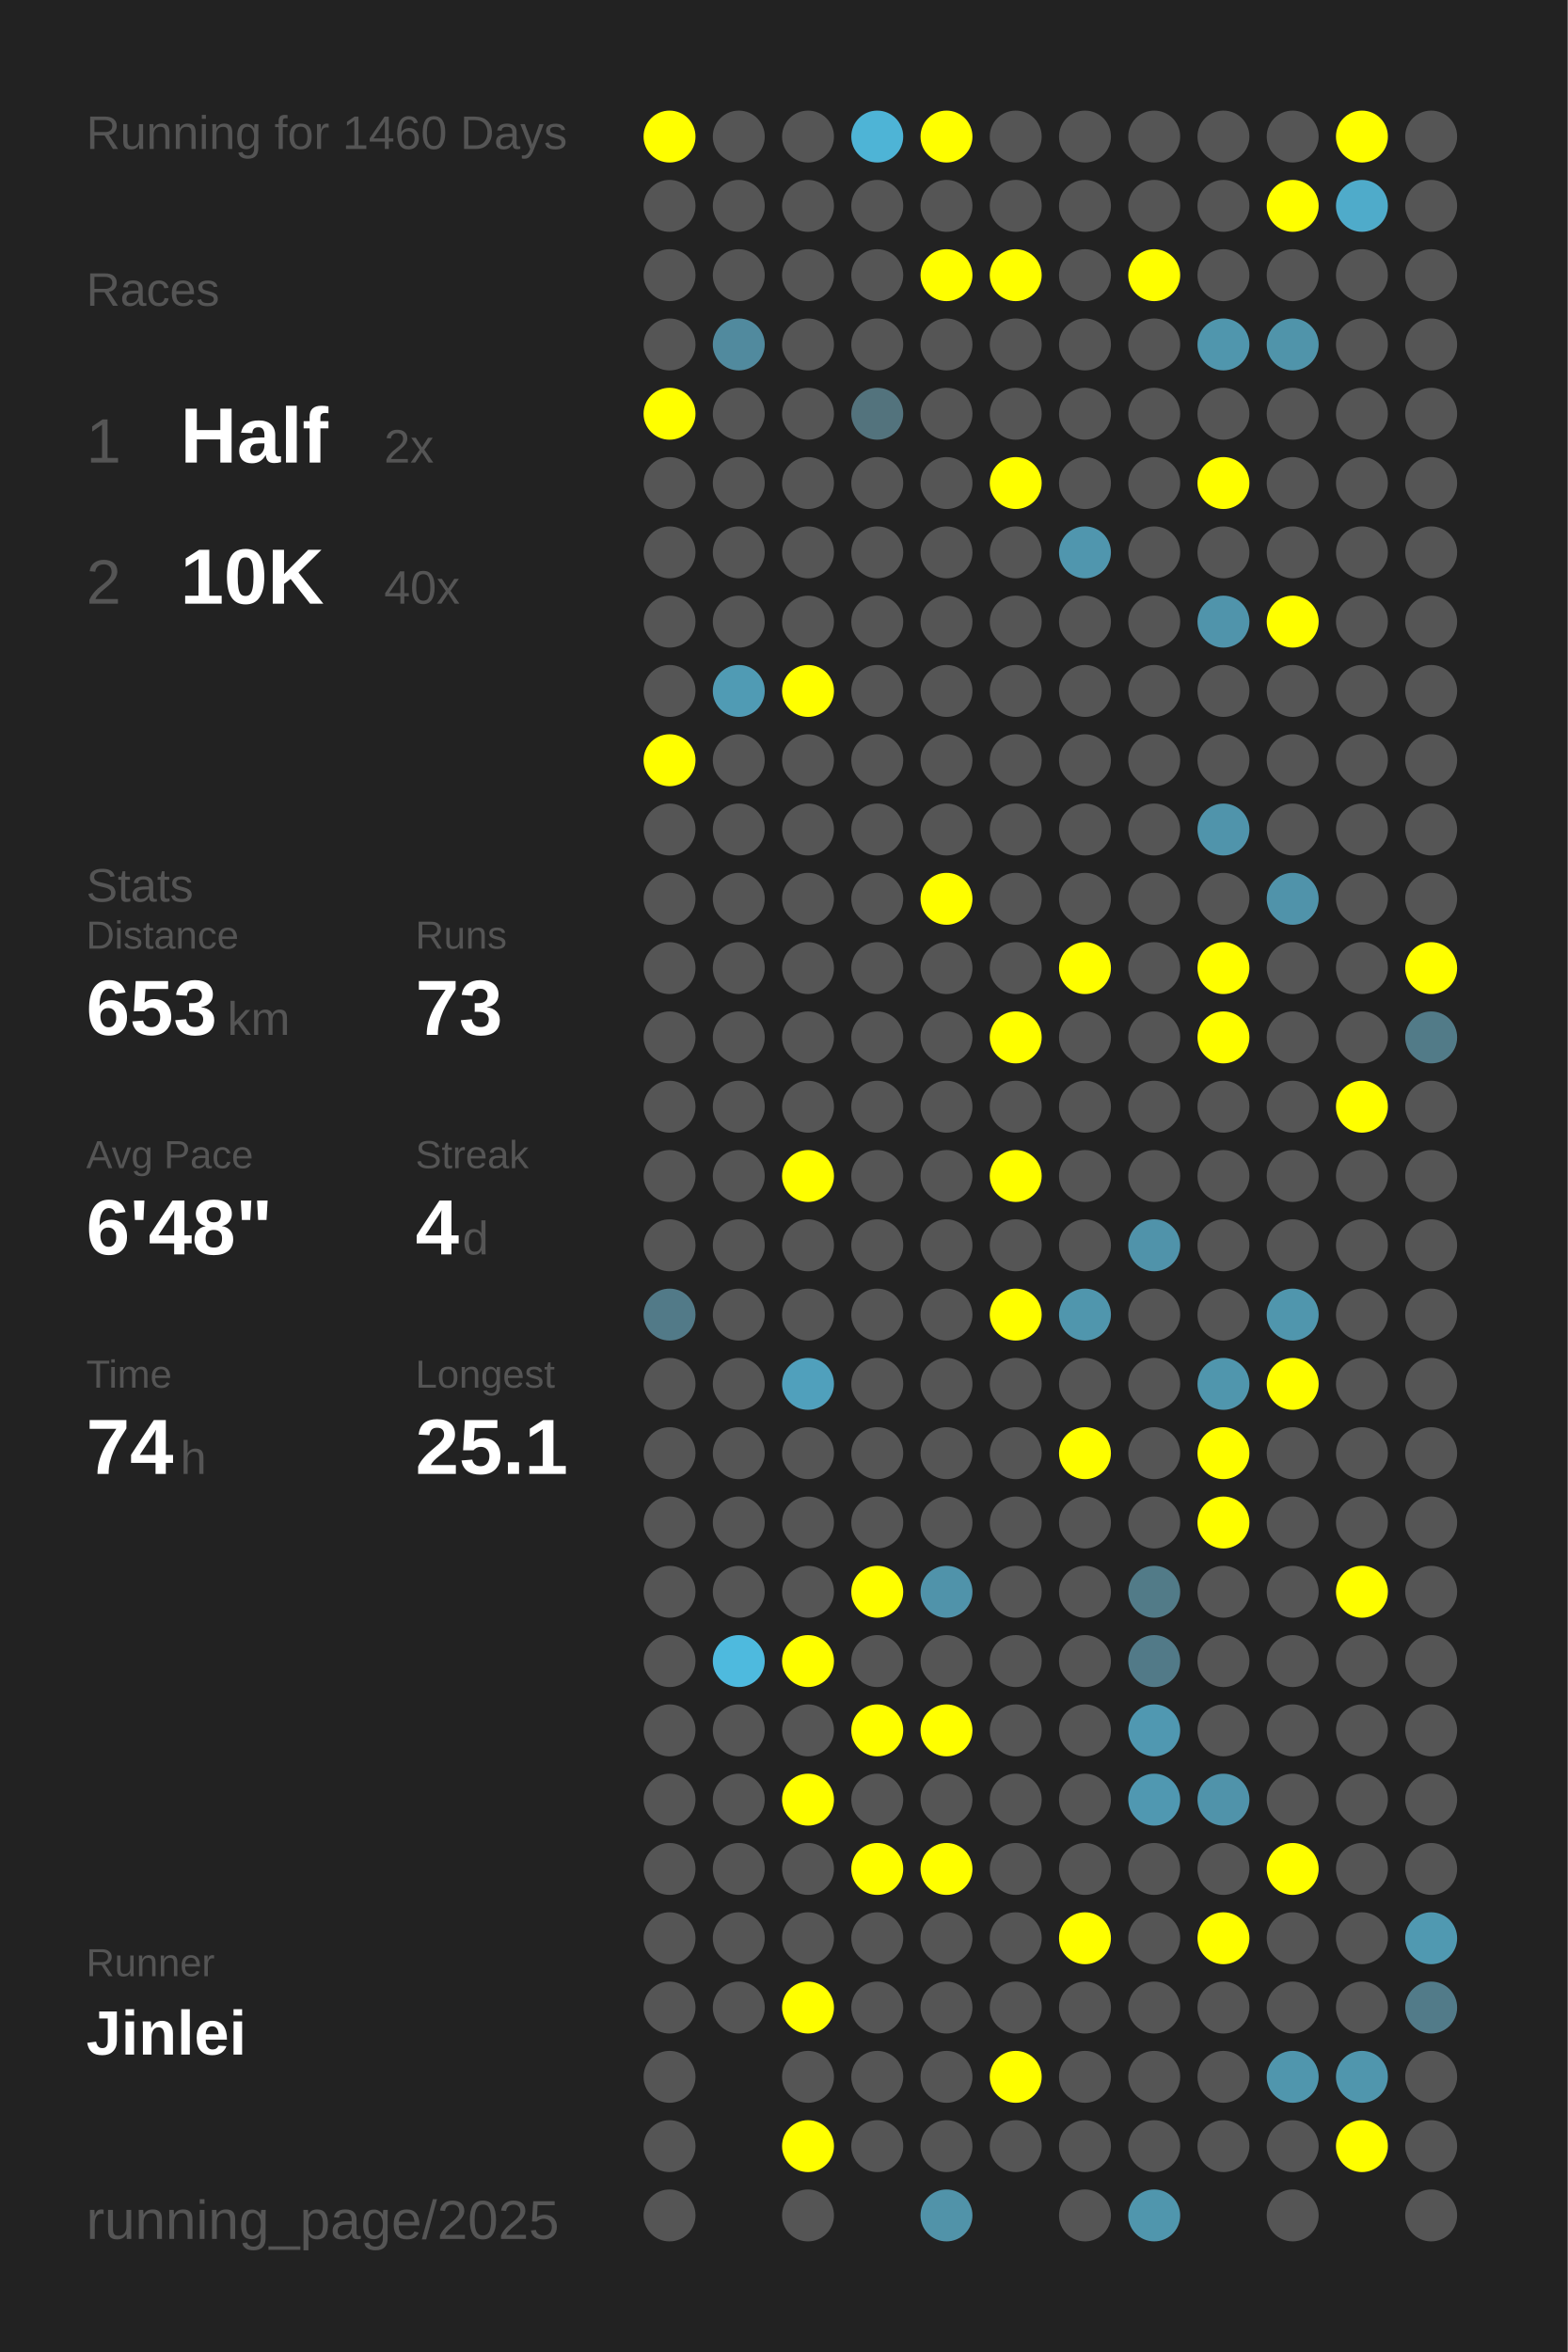
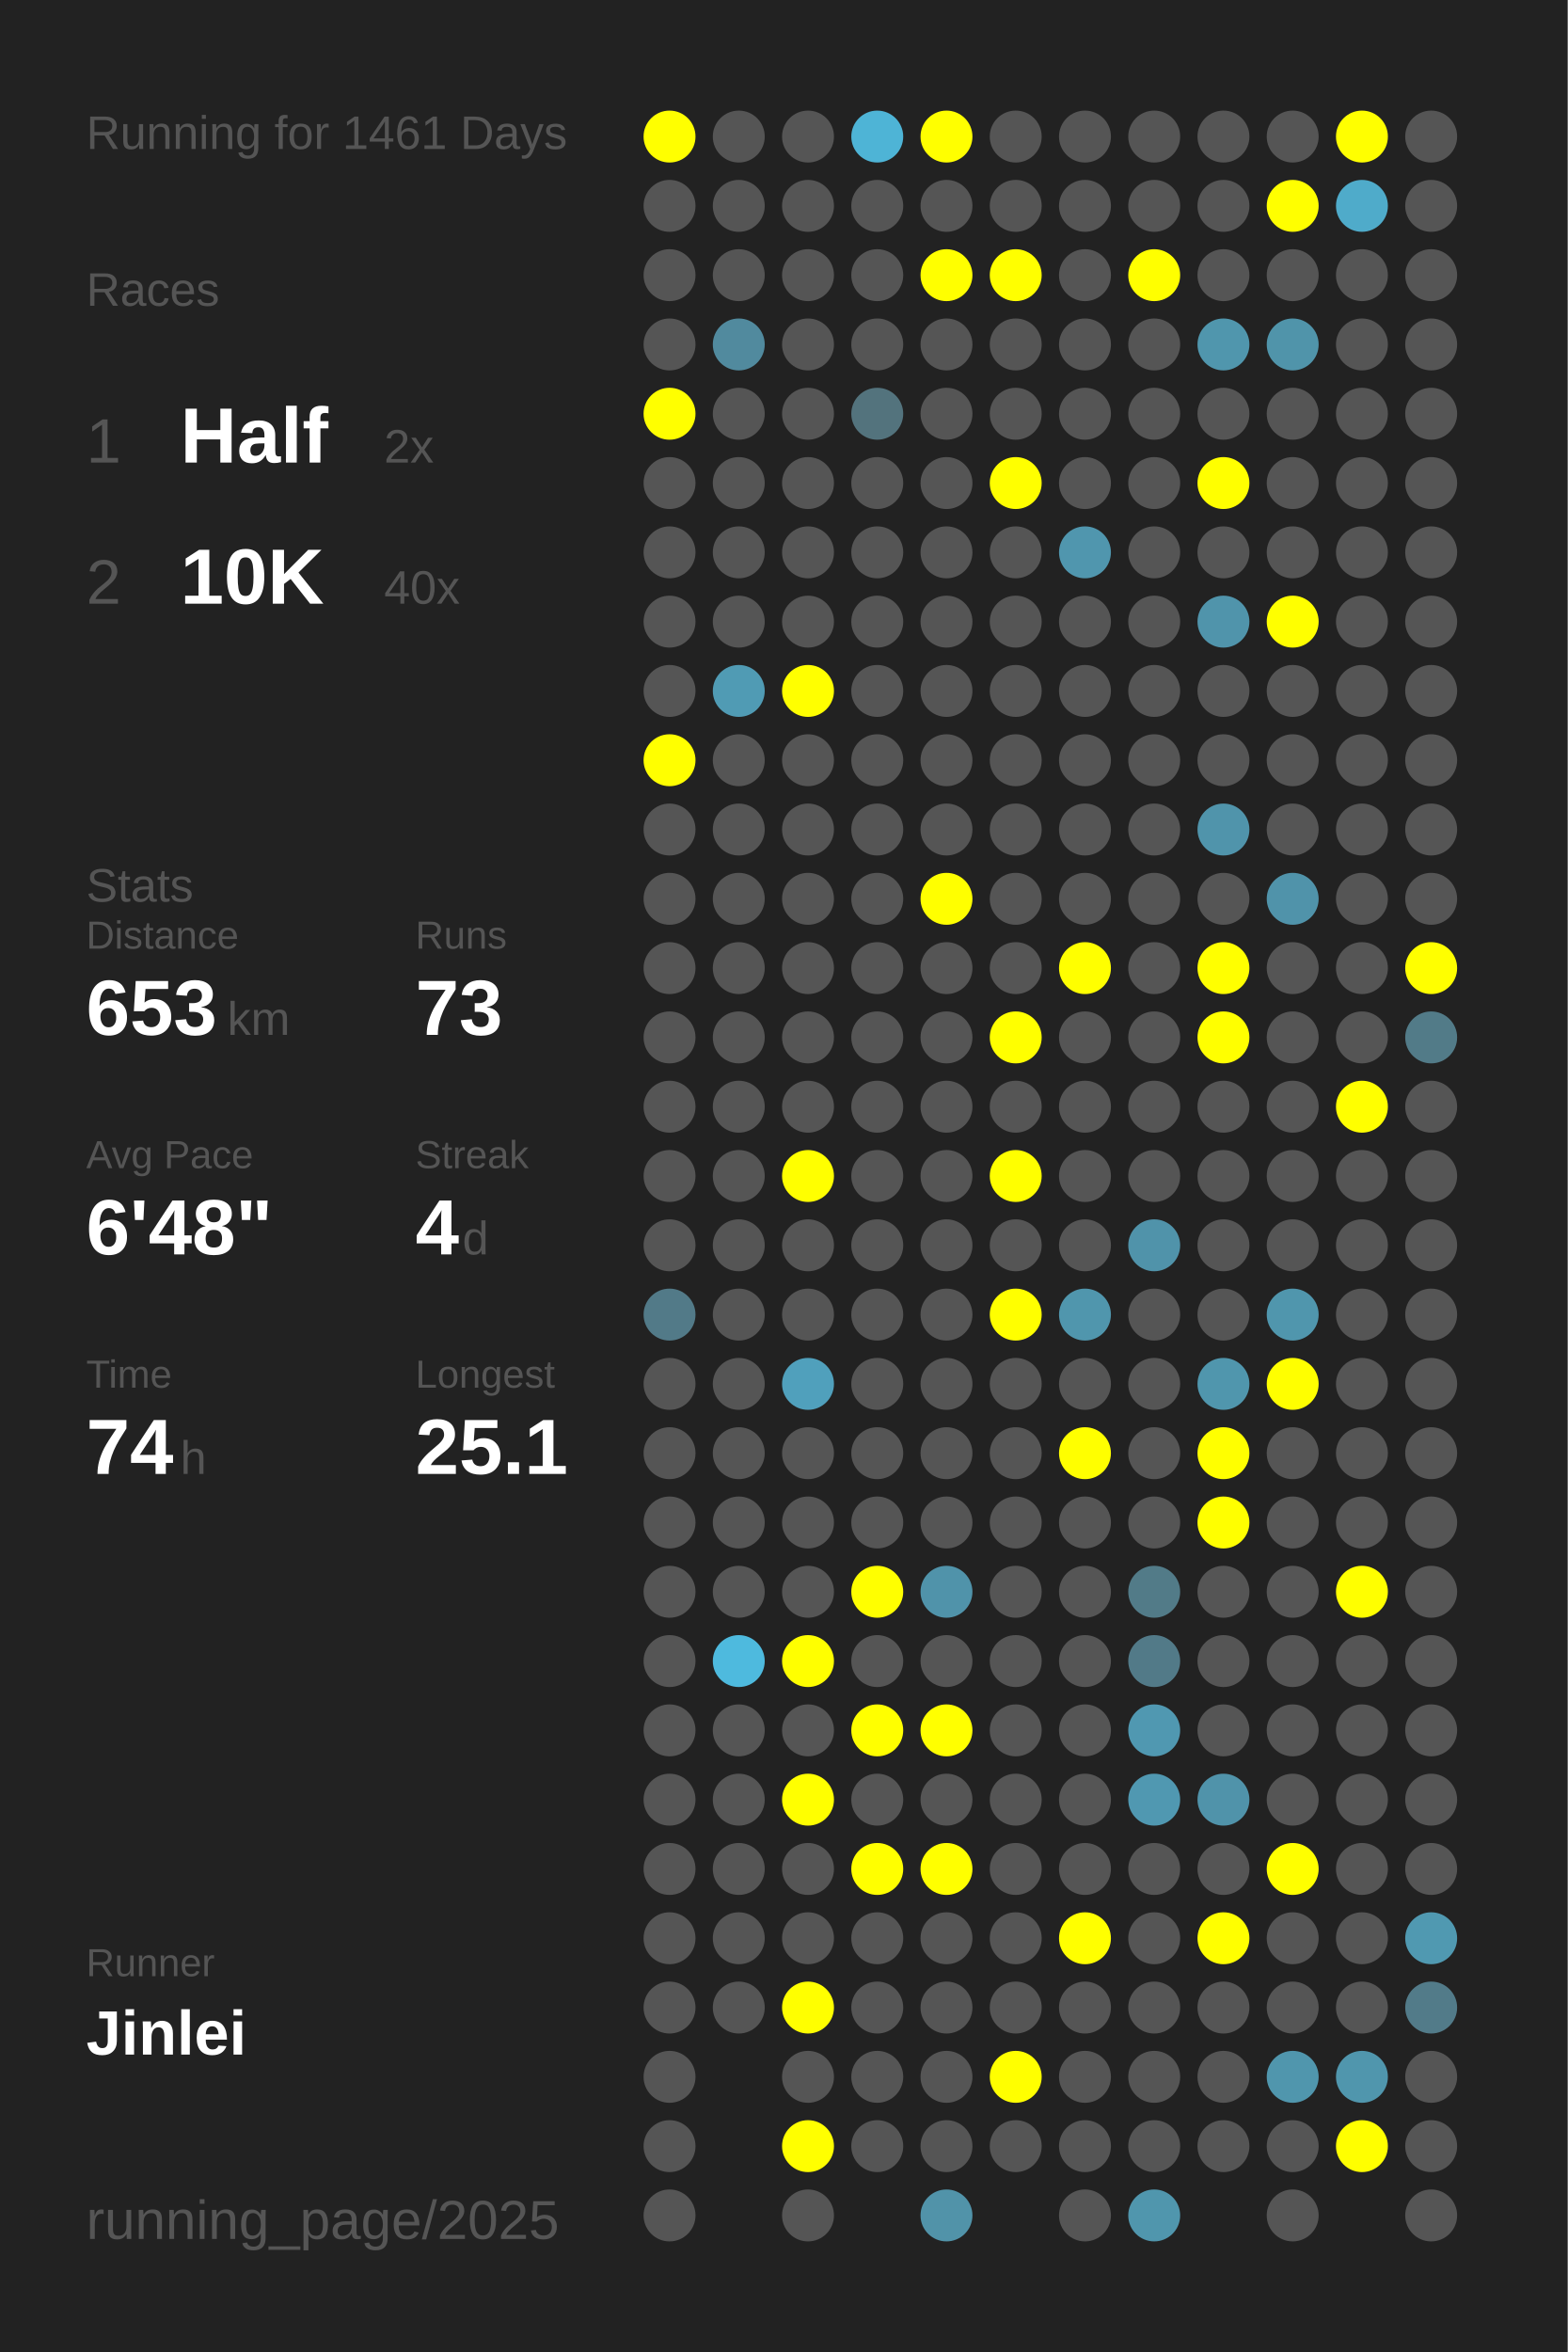
<svg xmlns="http://www.w3.org/2000/svg" baseProfile="full" height="300mm" version="1.1" viewBox="0,0,200,300" width="200mm">
  <defs />
  <rect fill="#222222" height="300" width="200" x="0" y="0" />
-   <text fill="#555555" style="font-size:6px; font-family:Arial;" x="11" y="19">Running for 1460 Days</text>
+   <text fill="#555555" style="font-size:6px; font-family:Arial;" x="11" y="19">Running for 1461 Days</text>
  <text fill="#555555" style="font-size:6px; font-family:Arial;" x="11" y="39">Races</text>
  <text fill="#555555" style="font-size:8px; font-family:Arial;" x="11" y="59">1</text>
  <text fill="#FFFFFF" style="font-size:10px; font-family:Arial; font-weight:bold;" x="23" y="59">Half</text>
  <text fill="#555555" style="font-size:6px; font-family:Arial;" x="49" y="59">2x</text>
  <text fill="#555555" style="font-size:8px; font-family:Arial;" x="11" y="77">2</text>
  <text fill="#FFFFFF" style="font-size:10px; font-family:Arial; font-weight:bold;" x="23" y="77">10K</text>
  <text fill="#555555" style="font-size:6px; font-family:Arial;" x="49" y="77">40x</text>
  <text fill="#555555" style="font-size:6px; font-family:Arial;" x="11" y="115">Stats</text>
  <text fill="#555555" style="font-size:5px; font-family:Arial;" x="11" y="121">Distance</text>
  <text fill="#FFFFFF" style="font-size:10px; font-family:Arial; font-weight:bold;" x="11" y="132">653</text>
  <text fill="#555555" style="font-size:6px; font-family:Arial;" x="29" y="132">km</text>
  <text fill="#555555" style="font-size:5px; font-family:Arial;" x="53" y="121">Runs</text>
  <text fill="#FFFFFF" style="font-size:10px; font-family:Arial; font-weight:bold;" x="53" y="132">73</text>
  <text fill="#555555" style="font-size:5px; font-family:Arial;" x="11" y="149">Avg Pace</text>
  <text fill="#FFFFFF" style="font-size:10px; font-family:Arial; font-weight:bold;" x="11" y="160">6'48"</text>
  <text fill="#555555" style="font-size:5px; font-family:Arial;" x="53" y="149">Streak</text>
  <text fill="#FFFFFF" style="font-size:10px; font-family:Arial; font-weight:bold;" x="53" y="160">4</text>
  <text fill="#555555" style="font-size:6px; font-family:Arial;" x="59" y="160">d</text>
  <text fill="#555555" style="font-size:5px; font-family:Arial;" x="11" y="177">Time</text>
  <text fill="#FFFFFF" style="font-size:10px; font-family:Arial; font-weight:bold;" x="11" y="188">74</text>
  <text fill="#555555" style="font-size:6px; font-family:Arial;" x="23" y="188">h</text>
  <text fill="#555555" style="font-size:5px; font-family:Arial;" x="53" y="177">Longest</text>
  <text fill="#FFFFFF" style="font-size:10px; font-family:Arial; font-weight:bold;" x="53" y="188">25.1</text>
  <text fill="#555555" style="font-size:5px; font-family:Arial;" x="11" y="252.065">Runner</text>
  <text fill="#FFFFFF" style="font-size:8px; font-family:Arial; font-weight:bold;" x="11" y="262.065">Jinlei</text>
  <text fill="#555555" style="font-size:7px; font-family:Arial;" x="11" y="285.581">running_page/2025</text>
  <circle cx="85.417" cy="17.419" fill="#FFFF00" r="3.312" />
  <circle cx="85.417" cy="26.258" fill="#555555" r="3.312" />
  <circle cx="85.417" cy="35.097" fill="#555555" r="3.312" />
  <circle cx="85.417" cy="43.935" fill="#555555" r="3.312" />
  <circle cx="85.417" cy="52.774" fill="#FFFF00" r="3.312" />
  <circle cx="85.417" cy="61.613" fill="#555555" r="3.312" />
  <circle cx="85.417" cy="70.452" fill="#555555" r="3.312" />
  <circle cx="85.417" cy="79.29" fill="#555555" r="3.312" />
  <circle cx="85.417" cy="88.129" fill="#555555" r="3.312" />
  <circle cx="85.417" cy="96.968" fill="#FFFF00" r="3.312" />
  <circle cx="85.417" cy="105.806" fill="#555555" r="3.312" />
  <circle cx="85.417" cy="114.645" fill="#555555" r="3.312" />
  <circle cx="85.417" cy="123.484" fill="#555555" r="3.312" />
  <circle cx="85.417" cy="132.323" fill="#555555" r="3.312" />
  <circle cx="85.417" cy="141.161" fill="#555555" r="3.312" />
  <circle cx="85.417" cy="150" fill="#555555" r="3.312" />
  <circle cx="85.417" cy="158.839" fill="#555555" r="3.312" />
  <circle cx="85.417" cy="167.677" fill="#527a88" r="3.312" />
  <circle cx="85.417" cy="176.516" fill="#555555" r="3.312" />
  <circle cx="85.417" cy="185.355" fill="#555555" r="3.312" />
  <circle cx="85.417" cy="194.194" fill="#555555" r="3.312" />
  <circle cx="85.417" cy="203.032" fill="#555555" r="3.312" />
  <circle cx="85.417" cy="211.871" fill="#555555" r="3.312" />
  <circle cx="85.417" cy="220.71" fill="#555555" r="3.312" />
  <circle cx="85.417" cy="229.548" fill="#555555" r="3.312" />
  <circle cx="85.417" cy="238.387" fill="#555555" r="3.312" />
  <circle cx="85.417" cy="247.226" fill="#555555" r="3.312" />
  <circle cx="85.417" cy="256.065" fill="#555555" r="3.312" />
  <circle cx="85.417" cy="264.903" fill="#555555" r="3.312" />
  <circle cx="85.417" cy="273.742" fill="#555555" r="3.312" />
  <circle cx="85.417" cy="282.581" fill="#555555" r="3.312" />
  <circle cx="94.25" cy="17.419" fill="#555555" r="3.312" />
  <circle cx="94.25" cy="26.258" fill="#555555" r="3.312" />
  <circle cx="94.25" cy="35.097" fill="#555555" r="3.312" />
  <circle cx="94.25" cy="43.935" fill="#518a9e" r="3.312" />
  <circle cx="94.25" cy="52.774" fill="#555555" r="3.312" />
  <circle cx="94.25" cy="61.613" fill="#555555" r="3.312" />
  <circle cx="94.25" cy="70.452" fill="#555555" r="3.312" />
  <circle cx="94.25" cy="79.29" fill="#555555" r="3.312" />
  <circle cx="94.25" cy="88.129" fill="#509bb4" r="3.312" />
  <circle cx="94.25" cy="96.968" fill="#555555" r="3.312" />
  <circle cx="94.25" cy="105.806" fill="#555555" r="3.312" />
  <circle cx="94.25" cy="114.645" fill="#555555" r="3.312" />
  <circle cx="94.25" cy="123.484" fill="#555555" r="3.312" />
  <circle cx="94.25" cy="132.323" fill="#555555" r="3.312" />
  <circle cx="94.25" cy="141.161" fill="#555555" r="3.312" />
  <circle cx="94.25" cy="150" fill="#555555" r="3.312" />
  <circle cx="94.25" cy="158.839" fill="#555555" r="3.312" />
  <circle cx="94.25" cy="167.677" fill="#555555" r="3.312" />
  <circle cx="94.25" cy="176.516" fill="#555555" r="3.312" />
  <circle cx="94.25" cy="185.355" fill="#555555" r="3.312" />
  <circle cx="94.25" cy="194.194" fill="#555555" r="3.312" />
  <circle cx="94.25" cy="203.032" fill="#555555" r="3.312" />
  <circle cx="94.25" cy="211.871" fill="#4ebade" r="3.312" />
  <circle cx="94.25" cy="220.71" fill="#555555" r="3.312" />
  <circle cx="94.25" cy="229.548" fill="#555555" r="3.312" />
  <circle cx="94.25" cy="238.387" fill="#555555" r="3.312" />
  <circle cx="94.25" cy="247.226" fill="#555555" r="3.312" />
  <circle cx="94.25" cy="256.065" fill="#555555" r="3.312" />
  <circle cx="103.083" cy="17.419" fill="#555555" r="3.312" />
  <circle cx="103.083" cy="26.258" fill="#555555" r="3.312" />
  <circle cx="103.083" cy="35.097" fill="#555555" r="3.312" />
  <circle cx="103.083" cy="43.935" fill="#555555" r="3.312" />
  <circle cx="103.083" cy="52.774" fill="#555555" r="3.312" />
  <circle cx="103.083" cy="61.613" fill="#555555" r="3.312" />
  <circle cx="103.083" cy="70.452" fill="#555555" r="3.312" />
  <circle cx="103.083" cy="79.29" fill="#555555" r="3.312" />
  <circle cx="103.083" cy="88.129" fill="#FFFF00" r="3.312" />
  <circle cx="103.083" cy="96.968" fill="#555555" r="3.312" />
  <circle cx="103.083" cy="105.806" fill="#555555" r="3.312" />
  <circle cx="103.083" cy="114.645" fill="#555555" r="3.312" />
  <circle cx="103.083" cy="123.484" fill="#555555" r="3.312" />
  <circle cx="103.083" cy="132.323" fill="#555555" r="3.312" />
  <circle cx="103.083" cy="141.161" fill="#555555" r="3.312" />
  <circle cx="103.083" cy="150" fill="#FFFF00" r="3.312" />
  <circle cx="103.083" cy="158.839" fill="#555555" r="3.312" />
  <circle cx="103.083" cy="167.677" fill="#555555" r="3.312" />
  <circle cx="103.083" cy="176.516" fill="#50a0bc" r="3.312" />
  <circle cx="103.083" cy="185.355" fill="#555555" r="3.312" />
  <circle cx="103.083" cy="194.194" fill="#555555" r="3.312" />
  <circle cx="103.083" cy="203.032" fill="#555555" r="3.312" />
  <circle cx="103.083" cy="211.871" fill="#FFFF00" r="3.312" />
  <circle cx="103.083" cy="220.71" fill="#555555" r="3.312" />
  <circle cx="103.083" cy="229.548" fill="#FFFF00" r="3.312" />
  <circle cx="103.083" cy="238.387" fill="#555555" r="3.312" />
  <circle cx="103.083" cy="247.226" fill="#555555" r="3.312" />
  <circle cx="103.083" cy="256.065" fill="#FFFF00" r="3.312" />
  <circle cx="103.083" cy="264.903" fill="#555555" r="3.312" />
  <circle cx="103.083" cy="273.742" fill="#FFFF00" r="3.312" />
  <circle cx="103.083" cy="282.581" fill="#555555" r="3.312" />
  <circle cx="111.917" cy="17.419" fill="#4eb4d6" r="3.312" />
  <circle cx="111.917" cy="26.258" fill="#555555" r="3.312" />
  <circle cx="111.917" cy="35.097" fill="#555555" r="3.312" />
  <circle cx="111.917" cy="43.935" fill="#555555" r="3.312" />
  <circle cx="111.917" cy="52.774" fill="#53737d" r="3.312" />
  <circle cx="111.917" cy="61.613" fill="#555555" r="3.312" />
  <circle cx="111.917" cy="70.452" fill="#555555" r="3.312" />
  <circle cx="111.917" cy="79.29" fill="#555555" r="3.312" />
  <circle cx="111.917" cy="88.129" fill="#555555" r="3.312" />
  <circle cx="111.917" cy="96.968" fill="#555555" r="3.312" />
  <circle cx="111.917" cy="105.806" fill="#555555" r="3.312" />
  <circle cx="111.917" cy="114.645" fill="#555555" r="3.312" />
  <circle cx="111.917" cy="123.484" fill="#555555" r="3.312" />
  <circle cx="111.917" cy="132.323" fill="#555555" r="3.312" />
  <circle cx="111.917" cy="141.161" fill="#555555" r="3.312" />
  <circle cx="111.917" cy="150" fill="#555555" r="3.312" />
  <circle cx="111.917" cy="158.839" fill="#555555" r="3.312" />
  <circle cx="111.917" cy="167.677" fill="#555555" r="3.312" />
  <circle cx="111.917" cy="176.516" fill="#555555" r="3.312" />
  <circle cx="111.917" cy="185.355" fill="#555555" r="3.312" />
  <circle cx="111.917" cy="194.194" fill="#555555" r="3.312" />
  <circle cx="111.917" cy="203.032" fill="#FFFF00" r="3.312" />
  <circle cx="111.917" cy="211.871" fill="#555555" r="3.312" />
  <circle cx="111.917" cy="220.71" fill="#FFFF00" r="3.312" />
  <circle cx="111.917" cy="229.548" fill="#555555" r="3.312" />
  <circle cx="111.917" cy="238.387" fill="#FFFF00" r="3.312" />
  <circle cx="111.917" cy="247.226" fill="#555555" r="3.312" />
  <circle cx="111.917" cy="256.065" fill="#555555" r="3.312" />
  <circle cx="111.917" cy="264.903" fill="#555555" r="3.312" />
  <circle cx="111.917" cy="273.742" fill="#555555" r="3.312" />
  <circle cx="120.75" cy="17.419" fill="#FFFF00" r="3.312" />
  <circle cx="120.75" cy="26.258" fill="#555555" r="3.312" />
  <circle cx="120.75" cy="35.097" fill="#FFFF00" r="3.312" />
  <circle cx="120.75" cy="43.935" fill="#555555" r="3.312" />
  <circle cx="120.75" cy="52.774" fill="#555555" r="3.312" />
  <circle cx="120.75" cy="61.613" fill="#555555" r="3.312" />
  <circle cx="120.75" cy="70.452" fill="#555555" r="3.312" />
  <circle cx="120.75" cy="79.29" fill="#555555" r="3.312" />
  <circle cx="120.75" cy="88.129" fill="#555555" r="3.312" />
  <circle cx="120.75" cy="96.968" fill="#555555" r="3.312" />
  <circle cx="120.75" cy="105.806" fill="#555555" r="3.312" />
  <circle cx="120.75" cy="114.645" fill="#FFFF00" r="3.312" />
  <circle cx="120.75" cy="123.484" fill="#555555" r="3.312" />
  <circle cx="120.75" cy="132.323" fill="#555555" r="3.312" />
  <circle cx="120.75" cy="141.161" fill="#555555" r="3.312" />
  <circle cx="120.75" cy="150" fill="#555555" r="3.312" />
  <circle cx="120.75" cy="158.839" fill="#555555" r="3.312" />
  <circle cx="120.75" cy="167.677" fill="#555555" r="3.312" />
  <circle cx="120.75" cy="176.516" fill="#555555" r="3.312" />
  <circle cx="120.75" cy="185.355" fill="#555555" r="3.312" />
  <circle cx="120.75" cy="194.194" fill="#555555" r="3.312" />
  <circle cx="120.75" cy="203.032" fill="#5093aa" r="3.312" />
  <circle cx="120.75" cy="211.871" fill="#555555" r="3.312" />
  <circle cx="120.75" cy="220.71" fill="#FFFF00" r="3.312" />
  <circle cx="120.75" cy="229.548" fill="#555555" r="3.312" />
  <circle cx="120.75" cy="238.387" fill="#FFFF00" r="3.312" />
  <circle cx="120.75" cy="247.226" fill="#555555" r="3.312" />
  <circle cx="120.75" cy="256.065" fill="#555555" r="3.312" />
  <circle cx="120.75" cy="264.903" fill="#555555" r="3.312" />
  <circle cx="120.75" cy="273.742" fill="#555555" r="3.312" />
  <circle cx="120.75" cy="282.581" fill="#5193a9" r="3.312" />
  <circle cx="129.583" cy="17.419" fill="#555555" r="3.312" />
  <circle cx="129.583" cy="26.258" fill="#555555" r="3.312" />
  <circle cx="129.583" cy="35.097" fill="#FFFF00" r="3.312" />
  <circle cx="129.583" cy="43.935" fill="#555555" r="3.312" />
  <circle cx="129.583" cy="52.774" fill="#555555" r="3.312" />
  <circle cx="129.583" cy="61.613" fill="#FFFF00" r="3.312" />
  <circle cx="129.583" cy="70.452" fill="#555555" r="3.312" />
  <circle cx="129.583" cy="79.29" fill="#555555" r="3.312" />
  <circle cx="129.583" cy="88.129" fill="#555555" r="3.312" />
  <circle cx="129.583" cy="96.968" fill="#555555" r="3.312" />
  <circle cx="129.583" cy="105.806" fill="#555555" r="3.312" />
  <circle cx="129.583" cy="114.645" fill="#555555" r="3.312" />
  <circle cx="129.583" cy="123.484" fill="#555555" r="3.312" />
  <circle cx="129.583" cy="132.323" fill="#FFFF00" r="3.312" />
  <circle cx="129.583" cy="141.161" fill="#555555" r="3.312" />
  <circle cx="129.583" cy="150" fill="#FFFF00" r="3.312" />
  <circle cx="129.583" cy="158.839" fill="#555555" r="3.312" />
  <circle cx="129.583" cy="167.677" fill="#FFFF00" r="3.312" />
  <circle cx="129.583" cy="176.516" fill="#555555" r="3.312" />
  <circle cx="129.583" cy="185.355" fill="#555555" r="3.312" />
  <circle cx="129.583" cy="194.194" fill="#555555" r="3.312" />
  <circle cx="129.583" cy="203.032" fill="#555555" r="3.312" />
  <circle cx="129.583" cy="211.871" fill="#555555" r="3.312" />
  <circle cx="129.583" cy="220.71" fill="#555555" r="3.312" />
  <circle cx="129.583" cy="229.548" fill="#555555" r="3.312" />
  <circle cx="129.583" cy="238.387" fill="#555555" r="3.312" />
  <circle cx="129.583" cy="247.226" fill="#555555" r="3.312" />
  <circle cx="129.583" cy="256.065" fill="#555555" r="3.312" />
  <circle cx="129.583" cy="264.903" fill="#FFFF00" r="3.312" />
  <circle cx="129.583" cy="273.742" fill="#555555" r="3.312" />
  <circle cx="138.417" cy="17.419" fill="#555555" r="3.312" />
  <circle cx="138.417" cy="26.258" fill="#555555" r="3.312" />
  <circle cx="138.417" cy="35.097" fill="#555555" r="3.312" />
  <circle cx="138.417" cy="43.935" fill="#555555" r="3.312" />
  <circle cx="138.417" cy="52.774" fill="#555555" r="3.312" />
  <circle cx="138.417" cy="61.613" fill="#555555" r="3.312" />
  <circle cx="138.417" cy="70.452" fill="#5096ae" r="3.312" />
  <circle cx="138.417" cy="79.29" fill="#555555" r="3.312" />
  <circle cx="138.417" cy="88.129" fill="#555555" r="3.312" />
  <circle cx="138.417" cy="96.968" fill="#555555" r="3.312" />
  <circle cx="138.417" cy="105.806" fill="#555555" r="3.312" />
  <circle cx="138.417" cy="114.645" fill="#555555" r="3.312" />
  <circle cx="138.417" cy="123.484" fill="#FFFF00" r="3.312" />
  <circle cx="138.417" cy="132.323" fill="#555555" r="3.312" />
  <circle cx="138.417" cy="141.161" fill="#555555" r="3.312" />
  <circle cx="138.417" cy="150" fill="#555555" r="3.312" />
  <circle cx="138.417" cy="158.839" fill="#555555" r="3.312" />
  <circle cx="138.417" cy="167.677" fill="#5096ad" r="3.312" />
  <circle cx="138.417" cy="176.516" fill="#555555" r="3.312" />
  <circle cx="138.417" cy="185.355" fill="#FFFF00" r="3.312" />
  <circle cx="138.417" cy="194.194" fill="#555555" r="3.312" />
  <circle cx="138.417" cy="203.032" fill="#555555" r="3.312" />
  <circle cx="138.417" cy="211.871" fill="#555555" r="3.312" />
  <circle cx="138.417" cy="220.71" fill="#555555" r="3.312" />
  <circle cx="138.417" cy="229.548" fill="#555555" r="3.312" />
  <circle cx="138.417" cy="238.387" fill="#555555" r="3.312" />
  <circle cx="138.417" cy="247.226" fill="#FFFF00" r="3.312" />
  <circle cx="138.417" cy="256.065" fill="#555555" r="3.312" />
  <circle cx="138.417" cy="264.903" fill="#555555" r="3.312" />
  <circle cx="138.417" cy="273.742" fill="#555555" r="3.312" />
  <circle cx="138.417" cy="282.581" fill="#555555" r="3.312" />
  <circle cx="147.25" cy="17.419" fill="#555555" r="3.312" />
  <circle cx="147.25" cy="26.258" fill="#555555" r="3.312" />
  <circle cx="147.25" cy="35.097" fill="#FFFF00" r="3.312" />
  <circle cx="147.25" cy="43.935" fill="#555555" r="3.312" />
  <circle cx="147.25" cy="52.774" fill="#555555" r="3.312" />
  <circle cx="147.25" cy="61.613" fill="#555555" r="3.312" />
  <circle cx="147.25" cy="70.452" fill="#555555" r="3.312" />
  <circle cx="147.25" cy="79.29" fill="#555555" r="3.312" />
  <circle cx="147.25" cy="88.129" fill="#555555" r="3.312" />
  <circle cx="147.25" cy="96.968" fill="#555555" r="3.312" />
  <circle cx="147.25" cy="105.806" fill="#555555" r="3.312" />
  <circle cx="147.25" cy="114.645" fill="#555555" r="3.312" />
  <circle cx="147.25" cy="123.484" fill="#555555" r="3.312" />
  <circle cx="147.25" cy="132.323" fill="#555555" r="3.312" />
  <circle cx="147.25" cy="141.161" fill="#555555" r="3.312" />
  <circle cx="147.25" cy="150" fill="#555555" r="3.312" />
  <circle cx="147.25" cy="158.839" fill="#5093aa" r="3.312" />
  <circle cx="147.25" cy="167.677" fill="#555555" r="3.312" />
  <circle cx="147.25" cy="176.516" fill="#555555" r="3.312" />
  <circle cx="147.25" cy="185.355" fill="#555555" r="3.312" />
  <circle cx="147.25" cy="194.194" fill="#555555" r="3.312" />
  <circle cx="147.25" cy="203.032" fill="#527b88" r="3.312" />
  <circle cx="147.25" cy="211.871" fill="#527a88" r="3.312" />
  <circle cx="147.25" cy="220.71" fill="#5098b1" r="3.312" />
  <circle cx="147.25" cy="229.548" fill="#5098b1" r="3.312" />
  <circle cx="147.25" cy="238.387" fill="#555555" r="3.312" />
  <circle cx="147.25" cy="247.226" fill="#555555" r="3.312" />
  <circle cx="147.25" cy="256.065" fill="#555555" r="3.312" />
  <circle cx="147.25" cy="264.903" fill="#555555" r="3.312" />
  <circle cx="147.25" cy="273.742" fill="#555555" r="3.312" />
  <circle cx="147.25" cy="282.581" fill="#5096ad" r="3.312" />
  <circle cx="156.083" cy="17.419" fill="#555555" r="3.312" />
  <circle cx="156.083" cy="26.258" fill="#555555" r="3.312" />
  <circle cx="156.083" cy="35.097" fill="#555555" r="3.312" />
  <circle cx="156.083" cy="43.935" fill="#5096ad" r="3.312" />
  <circle cx="156.083" cy="52.774" fill="#555555" r="3.312" />
  <circle cx="156.083" cy="61.613" fill="#FFFF00" r="3.312" />
  <circle cx="156.083" cy="70.452" fill="#555555" r="3.312" />
  <circle cx="156.083" cy="79.29" fill="#5094ab" r="3.312" />
  <circle cx="156.083" cy="88.129" fill="#555555" r="3.312" />
  <circle cx="156.083" cy="96.968" fill="#555555" r="3.312" />
  <circle cx="156.083" cy="105.806" fill="#5094ab" r="3.312" />
  <circle cx="156.083" cy="114.645" fill="#555555" r="3.312" />
  <circle cx="156.083" cy="123.484" fill="#FFFF00" r="3.312" />
  <circle cx="156.083" cy="132.323" fill="#FFFF00" r="3.312" />
  <circle cx="156.083" cy="141.161" fill="#555555" r="3.312" />
  <circle cx="156.083" cy="150" fill="#555555" r="3.312" />
  <circle cx="156.083" cy="158.839" fill="#555555" r="3.312" />
  <circle cx="156.083" cy="167.677" fill="#555555" r="3.312" />
  <circle cx="156.083" cy="176.516" fill="#5096ad" r="3.312" />
  <circle cx="156.083" cy="185.355" fill="#FFFF00" r="3.312" />
  <circle cx="156.083" cy="194.194" fill="#FFFF00" r="3.312" />
  <circle cx="156.083" cy="203.032" fill="#555555" r="3.312" />
  <circle cx="156.083" cy="211.871" fill="#555555" r="3.312" />
  <circle cx="156.083" cy="220.71" fill="#555555" r="3.312" />
  <circle cx="156.083" cy="229.548" fill="#5093aa" r="3.312" />
  <circle cx="156.083" cy="238.387" fill="#555555" r="3.312" />
  <circle cx="156.083" cy="247.226" fill="#FFFF00" r="3.312" />
  <circle cx="156.083" cy="256.065" fill="#555555" r="3.312" />
  <circle cx="156.083" cy="264.903" fill="#555555" r="3.312" />
  <circle cx="156.083" cy="273.742" fill="#555555" r="3.312" />
  <circle cx="164.917" cy="17.419" fill="#555555" r="3.312" />
  <circle cx="164.917" cy="26.258" fill="#FFFF00" r="3.312" />
  <circle cx="164.917" cy="35.097" fill="#555555" r="3.312" />
  <circle cx="164.917" cy="43.935" fill="#5094aa" r="3.312" />
  <circle cx="164.917" cy="52.774" fill="#555555" r="3.312" />
  <circle cx="164.917" cy="61.613" fill="#555555" r="3.312" />
  <circle cx="164.917" cy="70.452" fill="#555555" r="3.312" />
  <circle cx="164.917" cy="79.29" fill="#FFFF00" r="3.312" />
  <circle cx="164.917" cy="88.129" fill="#555555" r="3.312" />
  <circle cx="164.917" cy="96.968" fill="#555555" r="3.312" />
  <circle cx="164.917" cy="105.806" fill="#555555" r="3.312" />
  <circle cx="164.917" cy="114.645" fill="#5093aa" r="3.312" />
  <circle cx="164.917" cy="123.484" fill="#555555" r="3.312" />
  <circle cx="164.917" cy="132.323" fill="#555555" r="3.312" />
  <circle cx="164.917" cy="141.161" fill="#555555" r="3.312" />
  <circle cx="164.917" cy="150" fill="#555555" r="3.312" />
  <circle cx="164.917" cy="158.839" fill="#555555" r="3.312" />
  <circle cx="164.917" cy="167.677" fill="#5096ad" r="3.312" />
  <circle cx="164.917" cy="176.516" fill="#FFFF00" r="3.312" />
  <circle cx="164.917" cy="185.355" fill="#555555" r="3.312" />
  <circle cx="164.917" cy="194.194" fill="#555555" r="3.312" />
  <circle cx="164.917" cy="203.032" fill="#555555" r="3.312" />
  <circle cx="164.917" cy="211.871" fill="#555555" r="3.312" />
  <circle cx="164.917" cy="220.71" fill="#555555" r="3.312" />
  <circle cx="164.917" cy="229.548" fill="#555555" r="3.312" />
  <circle cx="164.917" cy="238.387" fill="#FFFF00" r="3.312" />
  <circle cx="164.917" cy="247.226" fill="#555555" r="3.312" />
  <circle cx="164.917" cy="256.065" fill="#555555" r="3.312" />
  <circle cx="164.917" cy="264.903" fill="#5096ad" r="3.312" />
  <circle cx="164.917" cy="273.742" fill="#555555" r="3.312" />
  <circle cx="164.917" cy="282.581" fill="#555555" r="3.312" />
  <circle cx="173.75" cy="17.419" fill="#FFFF00" r="3.312" />
  <circle cx="173.75" cy="26.258" fill="#4fabca" r="3.312" />
  <circle cx="173.75" cy="35.097" fill="#555555" r="3.312" />
  <circle cx="173.75" cy="43.935" fill="#555555" r="3.312" />
  <circle cx="173.75" cy="52.774" fill="#555555" r="3.312" />
  <circle cx="173.75" cy="61.613" fill="#555555" r="3.312" />
  <circle cx="173.75" cy="70.452" fill="#555555" r="3.312" />
  <circle cx="173.75" cy="79.29" fill="#555555" r="3.312" />
  <circle cx="173.75" cy="88.129" fill="#555555" r="3.312" />
  <circle cx="173.75" cy="96.968" fill="#555555" r="3.312" />
  <circle cx="173.75" cy="105.806" fill="#555555" r="3.312" />
  <circle cx="173.75" cy="114.645" fill="#555555" r="3.312" />
  <circle cx="173.75" cy="123.484" fill="#555555" r="3.312" />
  <circle cx="173.75" cy="132.323" fill="#555555" r="3.312" />
  <circle cx="173.75" cy="141.161" fill="#FFFF00" r="3.312" />
  <circle cx="173.75" cy="150" fill="#555555" r="3.312" />
  <circle cx="173.75" cy="158.839" fill="#555555" r="3.312" />
  <circle cx="173.75" cy="167.677" fill="#555555" r="3.312" />
  <circle cx="173.75" cy="176.516" fill="#555555" r="3.312" />
  <circle cx="173.75" cy="185.355" fill="#555555" r="3.312" />
  <circle cx="173.75" cy="194.194" fill="#555555" r="3.312" />
  <circle cx="173.75" cy="203.032" fill="#FFFF00" r="3.312" />
  <circle cx="173.75" cy="211.871" fill="#555555" r="3.312" />
  <circle cx="173.75" cy="220.71" fill="#555555" r="3.312" />
  <circle cx="173.75" cy="229.548" fill="#555555" r="3.312" />
  <circle cx="173.75" cy="238.387" fill="#555555" r="3.312" />
  <circle cx="173.75" cy="247.226" fill="#555555" r="3.312" />
  <circle cx="173.75" cy="256.065" fill="#555555" r="3.312" />
  <circle cx="173.75" cy="264.903" fill="#5096ad" r="3.312" />
  <circle cx="173.75" cy="273.742" fill="#FFFF00" r="3.312" />
  <circle cx="182.583" cy="17.419" fill="#555555" r="3.312" />
  <circle cx="182.583" cy="26.258" fill="#555555" r="3.312" />
  <circle cx="182.583" cy="35.097" fill="#555555" r="3.312" />
  <circle cx="182.583" cy="43.935" fill="#555555" r="3.312" />
  <circle cx="182.583" cy="52.774" fill="#555555" r="3.312" />
  <circle cx="182.583" cy="61.613" fill="#555555" r="3.312" />
  <circle cx="182.583" cy="70.452" fill="#555555" r="3.312" />
  <circle cx="182.583" cy="79.29" fill="#555555" r="3.312" />
  <circle cx="182.583" cy="88.129" fill="#555555" r="3.312" />
  <circle cx="182.583" cy="96.968" fill="#555555" r="3.312" />
  <circle cx="182.583" cy="105.806" fill="#555555" r="3.312" />
  <circle cx="182.583" cy="114.645" fill="#555555" r="3.312" />
  <circle cx="182.583" cy="123.484" fill="#FFFF00" r="3.312" />
  <circle cx="182.583" cy="132.323" fill="#527b88" r="3.312" />
  <circle cx="182.583" cy="141.161" fill="#555555" r="3.312" />
  <circle cx="182.583" cy="150" fill="#555555" r="3.312" />
  <circle cx="182.583" cy="158.839" fill="#555555" r="3.312" />
  <circle cx="182.583" cy="167.677" fill="#555555" r="3.312" />
  <circle cx="182.583" cy="176.516" fill="#555555" r="3.312" />
  <circle cx="182.583" cy="185.355" fill="#555555" r="3.312" />
  <circle cx="182.583" cy="194.194" fill="#555555" r="3.312" />
  <circle cx="182.583" cy="203.032" fill="#555555" r="3.312" />
  <circle cx="182.583" cy="211.871" fill="#555555" r="3.312" />
  <circle cx="182.583" cy="220.71" fill="#555555" r="3.312" />
  <circle cx="182.583" cy="229.548" fill="#555555" r="3.312" />
  <circle cx="182.583" cy="238.387" fill="#555555" r="3.312" />
  <circle cx="182.583" cy="247.226" fill="#5099b1" r="3.312" />
  <circle cx="182.583" cy="256.065" fill="#527b89" r="3.312" />
  <circle cx="182.583" cy="264.903" fill="#555555" r="3.312" />
  <circle cx="182.583" cy="273.742" fill="#555555" r="3.312" />
  <circle cx="182.583" cy="282.581" fill="#555555" r="3.312" />
</svg>
